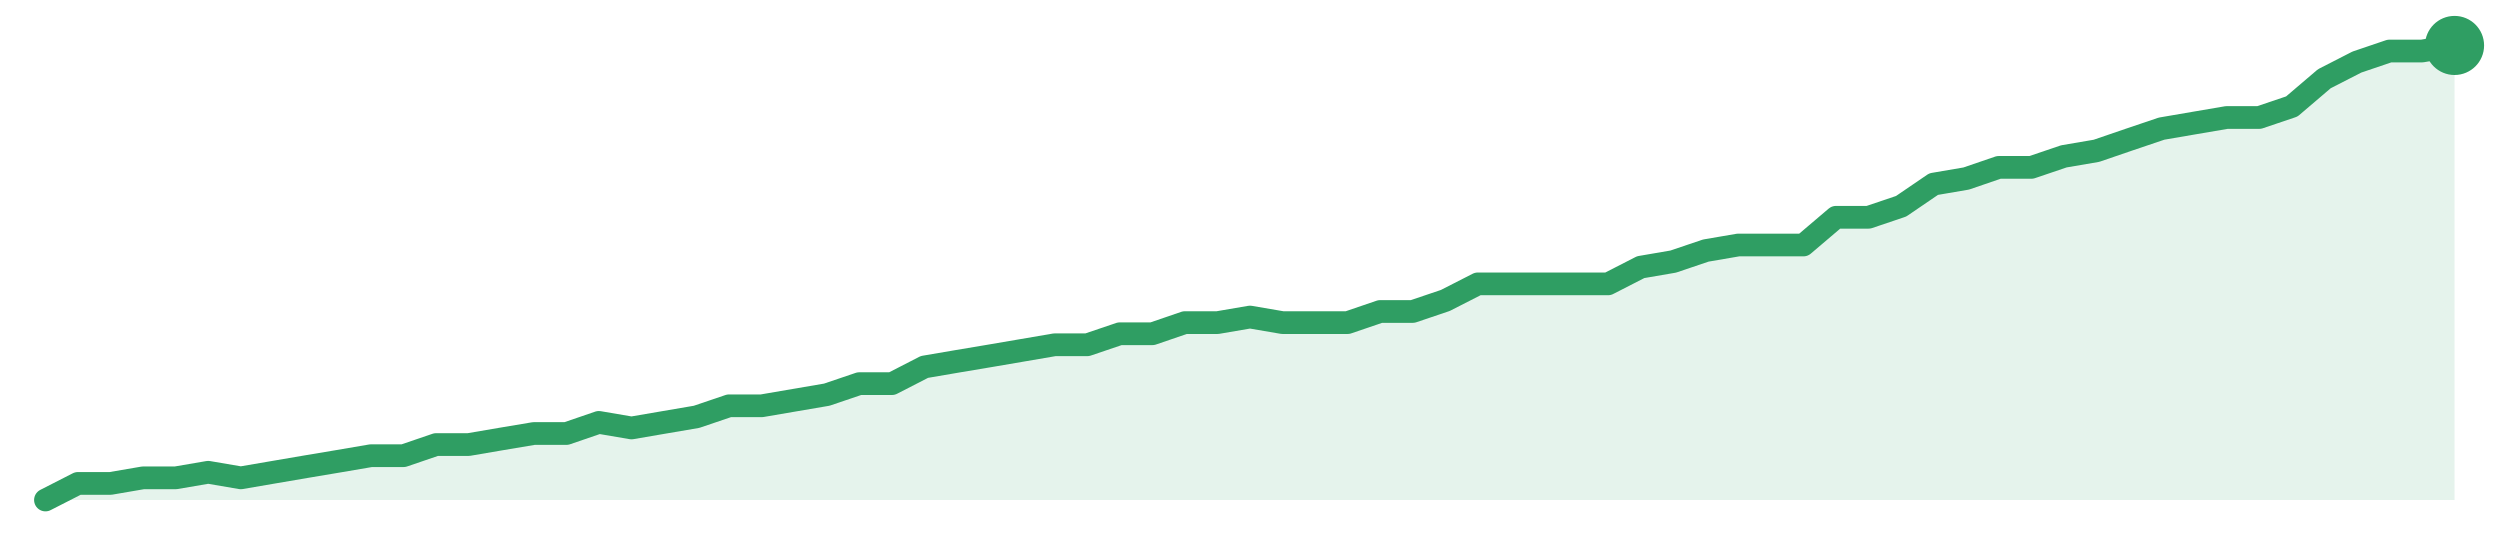
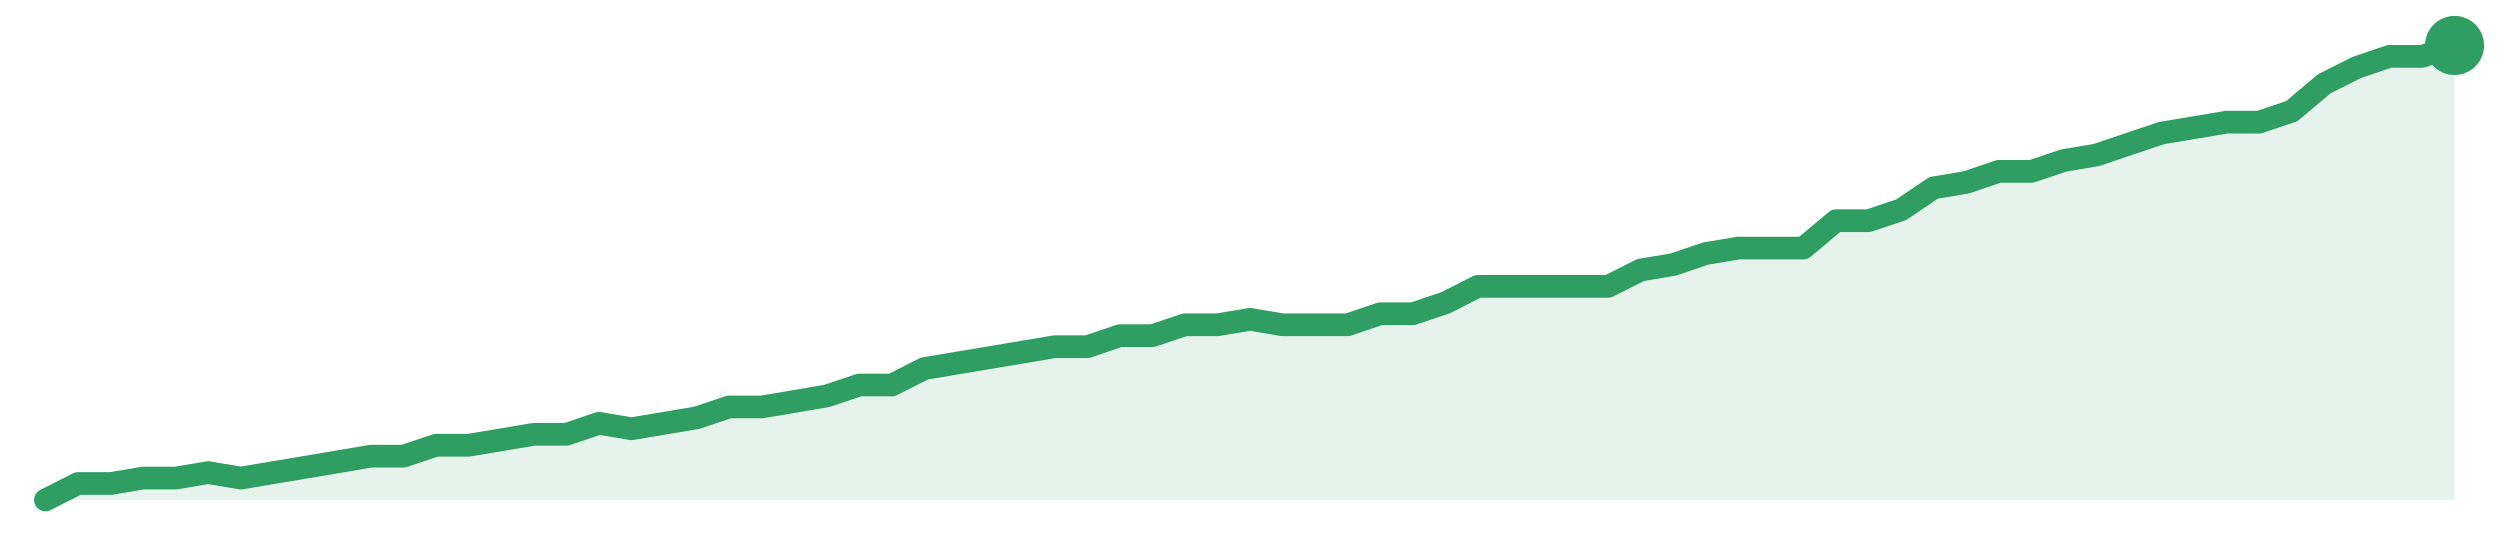
<svg xmlns="http://www.w3.org/2000/svg" width="220" height="48" viewBox="0 0 220 48" role="img" aria-label="trend">
-   <path d="M4.0,44.0 L4.0,44.0 L6.86,42.54 L9.73,42.54 L12.59,42.05 L15.46,42.05 L18.32,41.56 L21.19,42.05 L24.05,41.56 L26.92,41.07 L29.78,40.59 L32.65,40.1 L35.51,40.1 L38.38,39.12 L41.24,39.12 L44.11,38.63 L46.97,38.15 L49.84,38.15 L52.7,37.17 L55.57,37.66 L58.43,37.17 L61.3,36.68 L64.16,35.71 L67.03,35.71 L69.89,35.22 L72.76,34.73 L75.62,33.76 L78.49,33.76 L81.35,32.29 L84.22,31.8 L87.08,31.32 L89.95,30.83 L92.81,30.34 L95.68,30.34 L98.54,29.37 L101.41,29.37 L104.27,28.39 L107.14,28.39 L110.0,27.9 L112.86,28.39 L115.73,28.39 L118.59,28.39 L121.46,27.41 L124.32,27.41 L127.19,26.44 L130.05,24.98 L132.92,24.98 L135.78,24.98 L138.65,24.98 L141.51,24.98 L144.38,23.51 L147.24,23.02 L150.11,22.05 L152.97,21.56 L155.84,21.56 L158.7,21.56 L161.57,19.12 L164.43,19.12 L167.3,18.15 L170.16,16.2 L173.03,15.71 L175.89,14.73 L178.76,14.73 L181.62,13.76 L184.49,13.27 L187.35,12.29 L190.22,11.32 L193.08,10.83 L195.95,10.34 L198.81,10.34 L201.68,9.37 L204.54,6.93 L207.41,5.46 L210.27,4.49 L213.14,4.49 L216.0,4.0 L216.0,44.0 Z" fill="#2f9e631f" />
-   <path d="M4.0,44.0 L6.86,42.54 L9.73,42.54 L12.59,42.05 L15.46,42.05 L18.32,41.56 L21.19,42.05 L24.05,41.56 L26.92,41.07 L29.78,40.59 L32.65,40.1 L35.51,40.1 L38.38,39.12 L41.24,39.12 L44.11,38.63 L46.97,38.15 L49.84,38.15 L52.7,37.17 L55.57,37.66 L58.43,37.17 L61.3,36.68 L64.16,35.71 L67.03,35.71 L69.89,35.22 L72.76,34.73 L75.62,33.76 L78.49,33.76 L81.35,32.29 L84.22,31.8 L87.08,31.32 L89.95,30.83 L92.81,30.34 L95.68,30.34 L98.54,29.37 L101.41,29.37 L104.27,28.39 L107.14,28.39 L110.0,27.9 L112.86,28.39 L115.73,28.39 L118.59,28.39 L121.46,27.41 L124.32,27.41 L127.19,26.44 L130.05,24.98 L132.92,24.98 L135.78,24.98 L138.65,24.98 L141.51,24.98 L144.38,23.51 L147.24,23.02 L150.11,22.05 L152.97,21.56 L155.84,21.56 L158.7,21.56 L161.57,19.12 L164.43,19.12 L167.3,18.15 L170.16,16.2 L173.03,15.71 L175.89,14.73 L178.76,14.73 L181.62,13.76 L184.49,13.27 L187.35,12.29 L190.22,11.32 L193.08,10.83 L195.95,10.34 L198.81,10.34 L201.68,9.37 L204.54,6.93 L207.41,5.46 L210.27,4.49 L213.14,4.49 L216.0,4.0" fill="none" stroke="#2f9e63" stroke-width="2" stroke-linejoin="round" stroke-linecap="round" />
+   <path d="M4.0,44.0 L4.0,44.0 L6.86,42.55 L9.73,42.55 L12.59,42.07 L15.46,42.07 L18.32,41.59 L21.19,42.07 L24.05,41.59 L26.92,41.11 L29.78,40.63 L32.65,40.14 L35.51,40.14 L38.38,39.18 L41.24,39.18 L44.11,38.7 L46.97,38.22 L49.84,38.22 L52.7,37.25 L55.57,37.73 L58.43,37.25 L61.3,36.77 L64.16,35.81 L67.03,35.81 L69.89,35.33 L72.76,34.84 L75.62,33.88 L78.49,33.88 L81.35,32.43 L84.22,31.95 L87.08,31.47 L89.95,30.99 L92.81,30.51 L95.68,30.51 L98.54,29.54 L101.41,29.54 L104.27,28.58 L107.14,28.58 L110.0,28.1 L112.86,28.58 L115.73,28.58 L118.59,28.58 L121.46,27.61 L124.32,27.61 L127.19,26.65 L130.05,25.2 L132.92,25.2 L135.78,25.2 L138.65,25.2 L141.51,25.2 L144.38,23.76 L147.24,23.28 L150.11,22.31 L152.97,21.83 L155.84,21.83 L158.7,21.83 L161.57,19.42 L164.43,19.42 L167.3,18.46 L170.16,16.53 L173.03,16.05 L175.89,15.08 L178.76,15.08 L181.62,14.12 L184.49,13.64 L187.35,12.67 L190.22,11.71 L193.08,11.23 L195.95,10.75 L198.81,10.75 L201.68,9.78 L204.54,7.37 L207.41,5.93 L210.27,4.96 L213.14,4.96 L216.0,4.0 L216.0,44.0 Z" fill="#2f9e631f" />
+   <path d="M4.0,44.0 L6.86,42.55 L9.73,42.55 L12.59,42.07 L15.46,42.07 L18.32,41.59 L21.19,42.07 L24.05,41.59 L26.92,41.11 L29.78,40.63 L32.65,40.14 L35.51,40.14 L38.38,39.18 L41.24,39.18 L44.11,38.7 L46.97,38.22 L49.84,38.22 L52.7,37.25 L55.57,37.73 L58.43,37.25 L61.3,36.77 L64.16,35.81 L67.03,35.81 L69.89,35.33 L72.76,34.84 L75.62,33.88 L78.49,33.88 L81.35,32.43 L84.22,31.95 L87.08,31.47 L89.95,30.99 L92.81,30.51 L95.68,30.51 L98.54,29.54 L101.41,29.54 L104.27,28.58 L107.14,28.58 L110.0,28.1 L112.86,28.58 L115.73,28.58 L118.59,28.58 L121.46,27.61 L124.32,27.61 L127.19,26.65 L130.05,25.2 L132.92,25.2 L135.78,25.2 L138.65,25.2 L141.51,25.2 L144.38,23.76 L147.24,23.28 L150.11,22.31 L152.97,21.83 L155.84,21.83 L158.7,21.83 L161.57,19.42 L164.43,19.42 L167.3,18.46 L170.16,16.53 L173.03,16.05 L175.89,15.08 L178.76,15.08 L181.62,14.12 L184.49,13.64 L187.35,12.67 L190.22,11.71 L193.08,11.23 L195.95,10.75 L198.81,10.75 L201.68,9.78 L204.54,7.37 L207.41,5.93 L210.27,4.96 L213.14,4.96 L216.0,4.0" fill="none" stroke="#2f9e63" stroke-width="2" stroke-linejoin="round" stroke-linecap="round" />
  <circle cx="216.0" cy="4.0" r="2.6" fill="#2f9e63" />
</svg>
